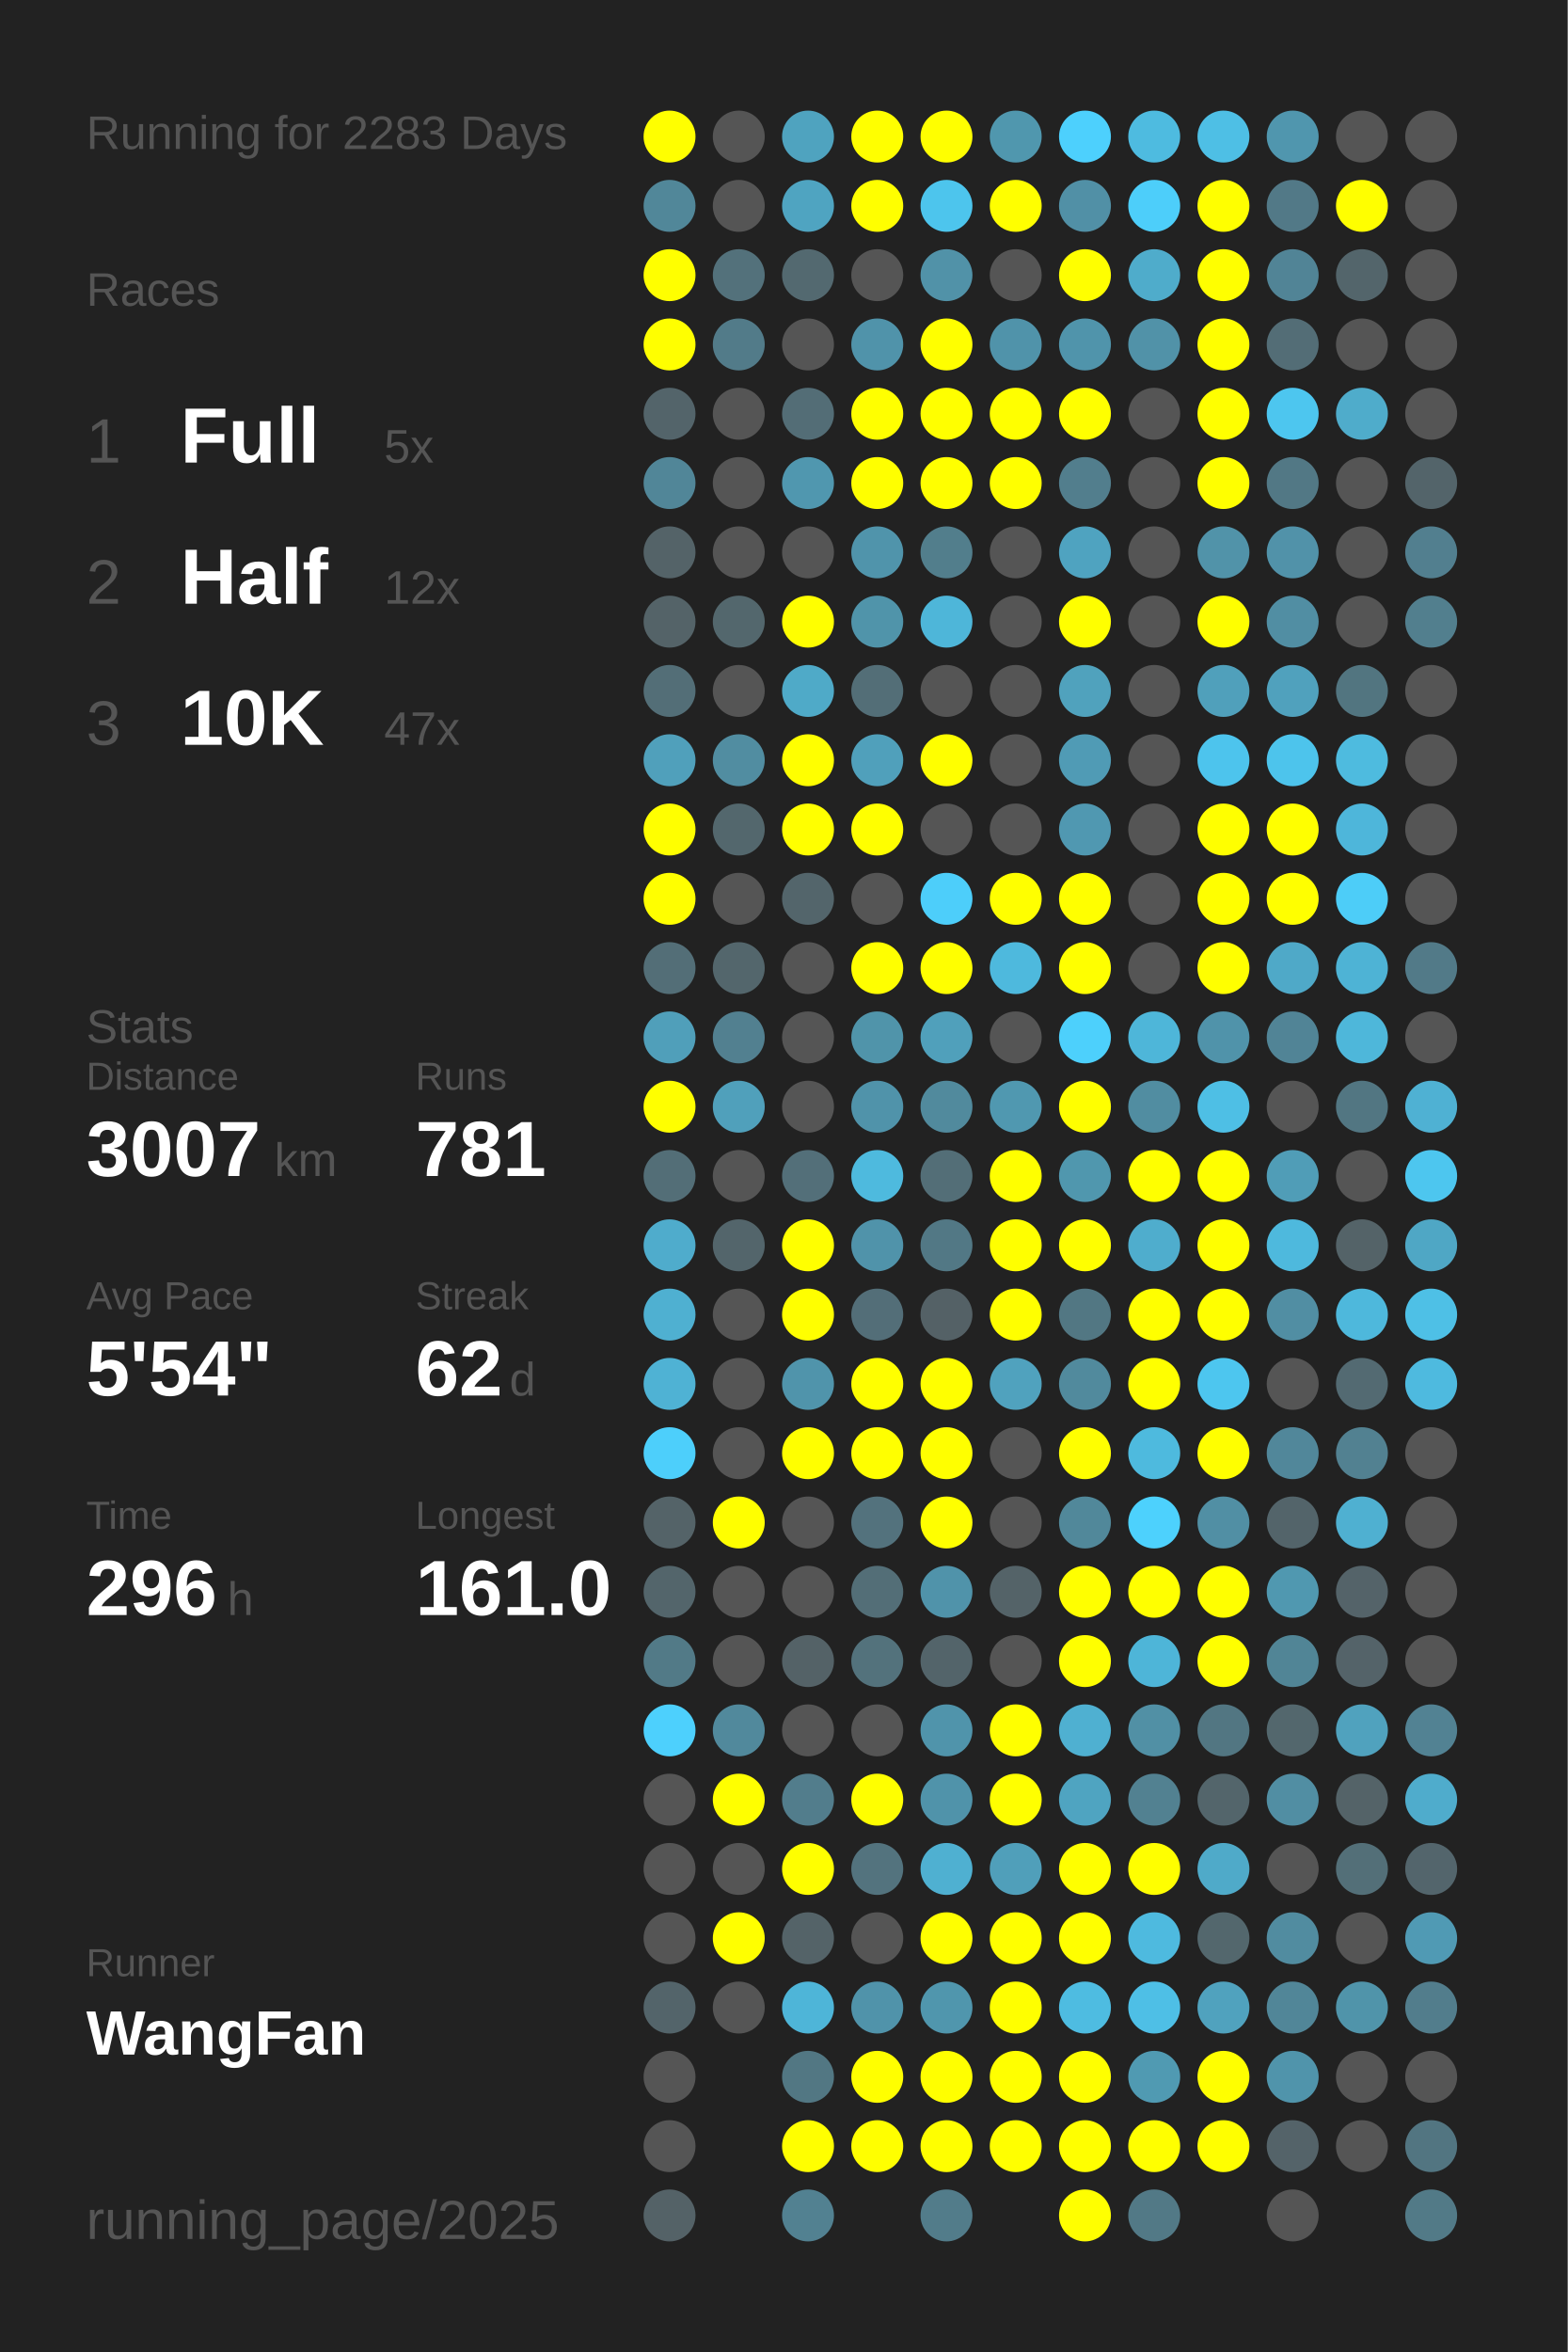
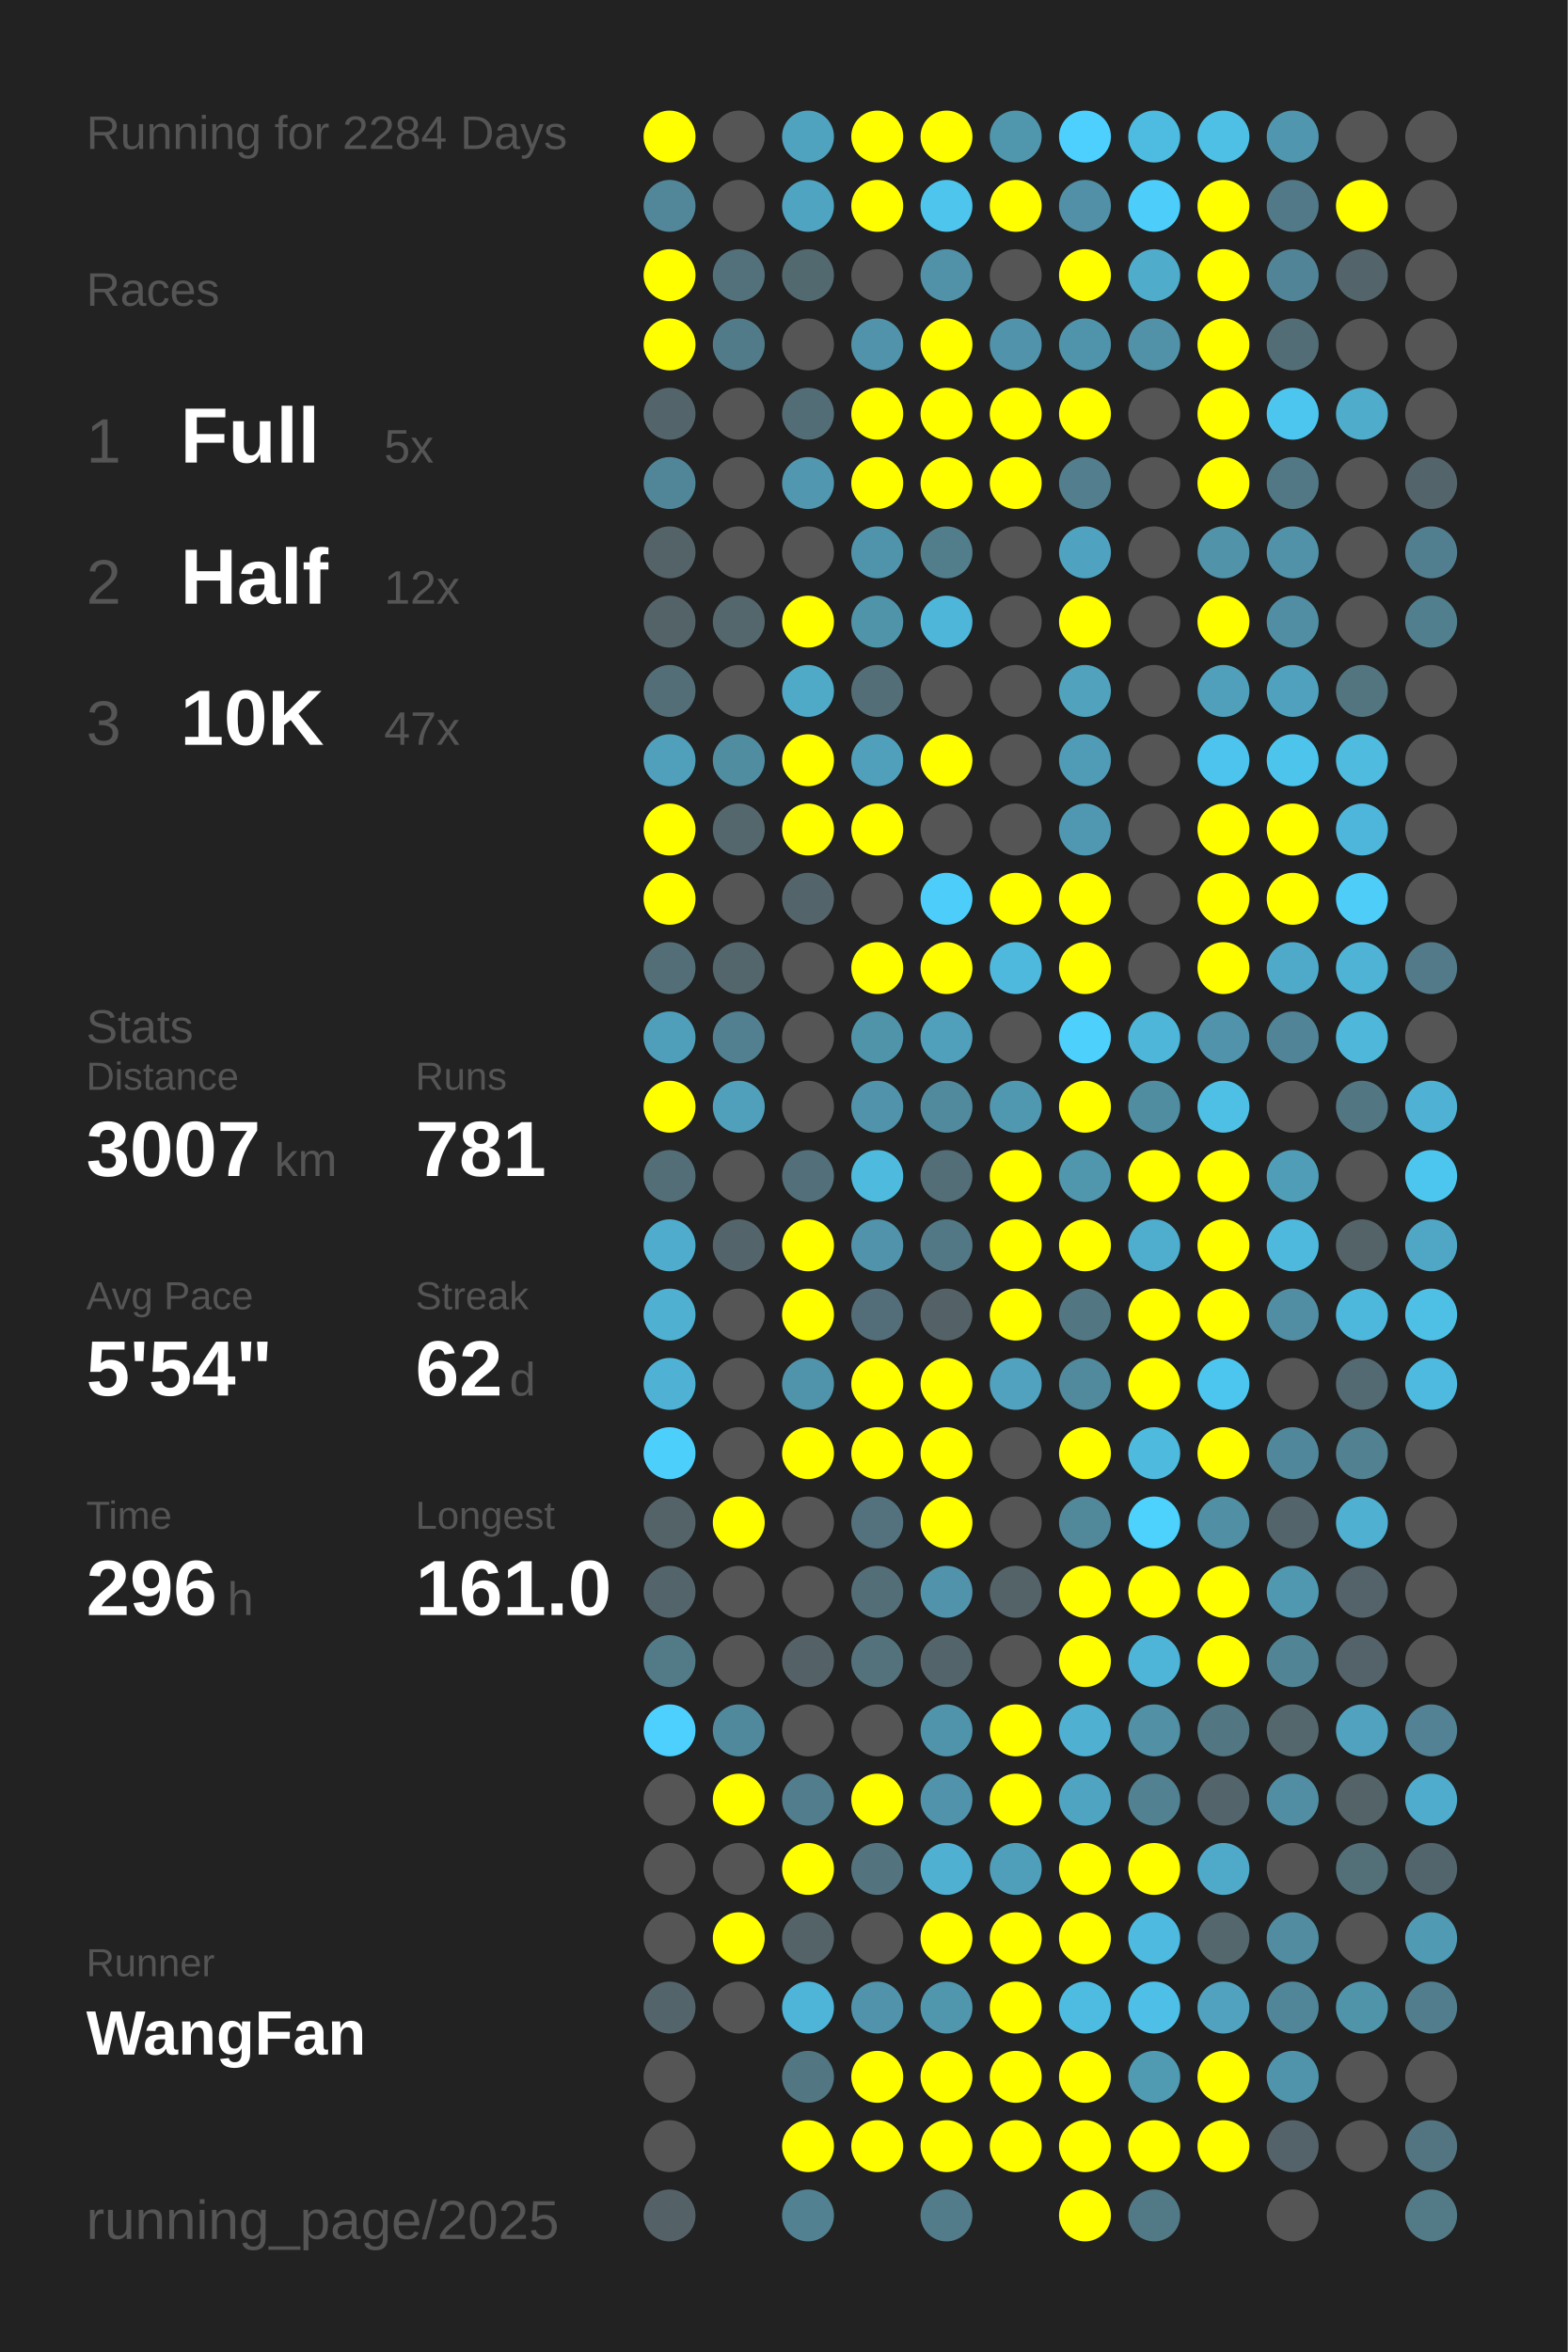
<svg xmlns="http://www.w3.org/2000/svg" baseProfile="full" height="300mm" version="1.1" viewBox="0,0,200,300" width="200mm">
  <defs />
  <rect fill="#222222" height="300" width="200" x="0" y="0" />
-   <text fill="#555555" style="font-size:6px; font-family:Arial;" x="11" y="19">Running for 2283 Days</text>
+   <text fill="#555555" style="font-size:6px; font-family:Arial;" x="11" y="19">Running for 2284 Days</text>
  <text fill="#555555" style="font-size:6px; font-family:Arial;" x="11" y="39">Races</text>
  <text fill="#555555" style="font-size:8px; font-family:Arial;" x="11" y="59">1</text>
  <text fill="#FFFFFF" style="font-size:10px; font-family:Arial; font-weight:bold;" x="23" y="59">Full</text>
  <text fill="#555555" style="font-size:6px; font-family:Arial;" x="49" y="59">5x</text>
  <text fill="#555555" style="font-size:8px; font-family:Arial;" x="11" y="77">2</text>
  <text fill="#FFFFFF" style="font-size:10px; font-family:Arial; font-weight:bold;" x="23" y="77">Half</text>
  <text fill="#555555" style="font-size:6px; font-family:Arial;" x="49" y="77">12x</text>
  <text fill="#555555" style="font-size:8px; font-family:Arial;" x="11" y="95">3</text>
  <text fill="#FFFFFF" style="font-size:10px; font-family:Arial; font-weight:bold;" x="23" y="95">10K</text>
  <text fill="#555555" style="font-size:6px; font-family:Arial;" x="49" y="95">47x</text>
  <text fill="#555555" style="font-size:6px; font-family:Arial;" x="11" y="133">Stats</text>
  <text fill="#555555" style="font-size:5px; font-family:Arial;" x="11" y="139">Distance</text>
  <text fill="#FFFFFF" style="font-size:10px; font-family:Arial; font-weight:bold;" x="11" y="150">3007</text>
  <text fill="#555555" style="font-size:6px; font-family:Arial;" x="35" y="150">km</text>
  <text fill="#555555" style="font-size:5px; font-family:Arial;" x="53" y="139">Runs</text>
  <text fill="#FFFFFF" style="font-size:10px; font-family:Arial; font-weight:bold;" x="53" y="150">781</text>
  <text fill="#555555" style="font-size:5px; font-family:Arial;" x="11" y="167">Avg Pace</text>
  <text fill="#FFFFFF" style="font-size:10px; font-family:Arial; font-weight:bold;" x="11" y="178">5'54"</text>
  <text fill="#555555" style="font-size:5px; font-family:Arial;" x="53" y="167">Streak</text>
  <text fill="#FFFFFF" style="font-size:10px; font-family:Arial; font-weight:bold;" x="53" y="178">62</text>
  <text fill="#555555" style="font-size:6px; font-family:Arial;" x="65" y="178">d</text>
  <text fill="#555555" style="font-size:5px; font-family:Arial;" x="11" y="195">Time</text>
  <text fill="#FFFFFF" style="font-size:10px; font-family:Arial; font-weight:bold;" x="11" y="206">296</text>
  <text fill="#555555" style="font-size:6px; font-family:Arial;" x="29" y="206">h</text>
  <text fill="#555555" style="font-size:5px; font-family:Arial;" x="53" y="195">Longest</text>
  <text fill="#FFFFFF" style="font-size:10px; font-family:Arial; font-weight:bold;" x="53" y="206">161.0</text>
  <text fill="#555555" style="font-size:5px; font-family:Arial;" x="11" y="252.065">Runner</text>
  <text fill="#FFFFFF" style="font-size:8px; font-family:Arial; font-weight:bold;" x="11" y="262.065">WangFan</text>
  <text fill="#555555" style="font-size:7px; font-family:Arial;" x="11" y="285.581">running_page/2025</text>
  <circle cx="85.417" cy="17.419" fill="#FFFF00" r="3.312" />
  <circle cx="85.417" cy="26.258" fill="#518799" r="3.312" />
  <circle cx="85.417" cy="35.097" fill="#FFFF00" r="3.312" />
  <circle cx="85.417" cy="43.935" fill="#FFFF00" r="3.312" />
  <circle cx="85.417" cy="52.774" fill="#53646a" r="3.312" />
  <circle cx="85.417" cy="61.613" fill="#518698" r="3.312" />
  <circle cx="85.417" cy="70.452" fill="#546368" r="3.312" />
  <circle cx="85.417" cy="79.29" fill="#546368" r="3.312" />
  <circle cx="85.417" cy="88.129" fill="#536e77" r="3.312" />
  <circle cx="85.417" cy="96.968" fill="#50a0bb" r="3.312" />
  <circle cx="85.417" cy="105.806" fill="#FFFF00" r="3.312" />
  <circle cx="85.417" cy="114.645" fill="#FFFF00" r="3.312" />
  <circle cx="85.417" cy="123.484" fill="#536e77" r="3.312" />
  <circle cx="85.417" cy="132.323" fill="#509fba" r="3.312" />
  <circle cx="85.417" cy="141.161" fill="#FFFF00" r="3.312" />
  <circle cx="85.417" cy="150" fill="#536e77" r="3.312" />
  <circle cx="85.417" cy="158.839" fill="#4faccc" r="3.312" />
  <circle cx="85.417" cy="167.677" fill="#4fb0d1" r="3.312" />
  <circle cx="85.417" cy="176.516" fill="#4fb2d4" r="3.312" />
  <circle cx="85.417" cy="185.355" fill="#4dcffb" r="3.312" />
  <circle cx="85.417" cy="194.194" fill="#546368" r="3.312" />
  <circle cx="85.417" cy="203.032" fill="#53656b" r="3.312" />
  <circle cx="85.417" cy="211.871" fill="#527a87" r="3.312" />
  <circle cx="85.417" cy="220.71" fill="#4dd0fd" r="3.312" />
  <circle cx="85.417" cy="229.548" fill="#555555" r="3.312" />
  <circle cx="85.417" cy="238.387" fill="#555555" r="3.312" />
  <circle cx="85.417" cy="247.226" fill="#555555" r="3.312" />
  <circle cx="85.417" cy="256.065" fill="#53646a" r="3.312" />
  <circle cx="85.417" cy="264.903" fill="#555555" r="3.312" />
  <circle cx="85.417" cy="273.742" fill="#555555" r="3.312" />
  <circle cx="85.417" cy="282.581" fill="#546267" r="3.312" />
  <circle cx="94.25" cy="17.419" fill="#555555" r="3.312" />
  <circle cx="94.25" cy="26.258" fill="#555555" r="3.312" />
  <circle cx="94.25" cy="35.097" fill="#53717b" r="3.312" />
  <circle cx="94.25" cy="43.935" fill="#527b89" r="3.312" />
  <circle cx="94.25" cy="52.774" fill="#555555" r="3.312" />
  <circle cx="94.25" cy="61.613" fill="#555555" r="3.312" />
  <circle cx="94.25" cy="70.452" fill="#555555" r="3.312" />
  <circle cx="94.25" cy="79.29" fill="#53676d" r="3.312" />
  <circle cx="94.25" cy="88.129" fill="#555555" r="3.312" />
  <circle cx="94.25" cy="96.968" fill="#518da1" r="3.312" />
  <circle cx="94.25" cy="105.806" fill="#53676d" r="3.312" />
  <circle cx="94.25" cy="114.645" fill="#555555" r="3.312" />
  <circle cx="94.25" cy="123.484" fill="#53666c" r="3.312" />
  <circle cx="94.25" cy="132.323" fill="#528090" r="3.312" />
  <circle cx="94.25" cy="141.161" fill="#50a0bb" r="3.312" />
  <circle cx="94.25" cy="150" fill="#555555" r="3.312" />
  <circle cx="94.25" cy="158.839" fill="#53656b" r="3.312" />
  <circle cx="94.25" cy="167.677" fill="#555555" r="3.312" />
  <circle cx="94.25" cy="176.516" fill="#555555" r="3.312" />
  <circle cx="94.25" cy="185.355" fill="#555555" r="3.312" />
  <circle cx="94.25" cy="194.194" fill="#FFFF00" r="3.312" />
  <circle cx="94.25" cy="203.032" fill="#555555" r="3.312" />
  <circle cx="94.25" cy="211.871" fill="#555555" r="3.312" />
  <circle cx="94.25" cy="220.71" fill="#51899c" r="3.312" />
  <circle cx="94.25" cy="229.548" fill="#FFFF00" r="3.312" />
  <circle cx="94.25" cy="238.387" fill="#555555" r="3.312" />
  <circle cx="94.25" cy="247.226" fill="#FFFF00" r="3.312" />
  <circle cx="94.25" cy="256.065" fill="#555555" r="3.312" />
  <circle cx="103.083" cy="17.419" fill="#4fa3bf" r="3.312" />
  <circle cx="103.083" cy="26.258" fill="#4fa4c1" r="3.312" />
  <circle cx="103.083" cy="35.097" fill="#536970" r="3.312" />
  <circle cx="103.083" cy="43.935" fill="#555555" r="3.312" />
  <circle cx="103.083" cy="52.774" fill="#536d76" r="3.312" />
  <circle cx="103.083" cy="61.613" fill="#5097af" r="3.312" />
  <circle cx="103.083" cy="70.452" fill="#555555" r="3.312" />
  <circle cx="103.083" cy="79.29" fill="#FFFF00" r="3.312" />
  <circle cx="103.083" cy="88.129" fill="#4faac8" r="3.312" />
  <circle cx="103.083" cy="96.968" fill="#FFFF00" r="3.312" />
  <circle cx="103.083" cy="105.806" fill="#FFFF00" r="3.312" />
  <circle cx="103.083" cy="114.645" fill="#53656b" r="3.312" />
  <circle cx="103.083" cy="123.484" fill="#555555" r="3.312" />
  <circle cx="103.083" cy="132.323" fill="#555555" r="3.312" />
  <circle cx="103.083" cy="141.161" fill="#555555" r="3.312" />
  <circle cx="103.083" cy="150" fill="#536f79" r="3.312" />
  <circle cx="103.083" cy="158.839" fill="#FFFF00" r="3.312" />
  <circle cx="103.083" cy="167.677" fill="#FFFF00" r="3.312" />
  <circle cx="103.083" cy="176.516" fill="#5094ab" r="3.312" />
  <circle cx="103.083" cy="185.355" fill="#FFFF00" r="3.312" />
  <circle cx="103.083" cy="194.194" fill="#555555" r="3.312" />
  <circle cx="103.083" cy="203.032" fill="#555555" r="3.312" />
  <circle cx="103.083" cy="211.871" fill="#546267" r="3.312" />
  <circle cx="103.083" cy="220.71" fill="#555555" r="3.312" />
  <circle cx="103.083" cy="229.548" fill="#527d8c" r="3.312" />
  <circle cx="103.083" cy="238.387" fill="#FFFF00" r="3.312" />
  <circle cx="103.083" cy="247.226" fill="#546368" r="3.312" />
  <circle cx="103.083" cy="256.065" fill="#4eb5d8" r="3.312" />
  <circle cx="103.083" cy="264.903" fill="#527783" r="3.312" />
  <circle cx="103.083" cy="273.742" fill="#FFFF00" r="3.312" />
  <circle cx="103.083" cy="282.581" fill="#528191" r="3.312" />
  <circle cx="111.917" cy="17.419" fill="#FFFF00" r="3.312" />
  <circle cx="111.917" cy="26.258" fill="#FFFF00" r="3.312" />
  <circle cx="111.917" cy="35.097" fill="#555555" r="3.312" />
  <circle cx="111.917" cy="43.935" fill="#5093aa" r="3.312" />
  <circle cx="111.917" cy="52.774" fill="#FFFF00" r="3.312" />
  <circle cx="111.917" cy="61.613" fill="#FFFF00" r="3.312" />
  <circle cx="111.917" cy="70.452" fill="#5094ab" r="3.312" />
  <circle cx="111.917" cy="79.29" fill="#5094aa" r="3.312" />
  <circle cx="111.917" cy="88.129" fill="#536e77" r="3.312" />
  <circle cx="111.917" cy="96.968" fill="#50a0bb" r="3.312" />
  <circle cx="111.917" cy="105.806" fill="#FFFF00" r="3.312" />
  <circle cx="111.917" cy="114.645" fill="#555555" r="3.312" />
  <circle cx="111.917" cy="123.484" fill="#FFFF00" r="3.312" />
  <circle cx="111.917" cy="132.323" fill="#5094aa" r="3.312" />
  <circle cx="111.917" cy="141.161" fill="#5093aa" r="3.312" />
  <circle cx="111.917" cy="150" fill="#4ebade" r="3.312" />
  <circle cx="111.917" cy="158.839" fill="#5093aa" r="3.312" />
  <circle cx="111.917" cy="167.677" fill="#536e78" r="3.312" />
  <circle cx="111.917" cy="176.516" fill="#FFFF00" r="3.312" />
  <circle cx="111.917" cy="185.355" fill="#FFFF00" r="3.312" />
  <circle cx="111.917" cy="194.194" fill="#53727d" r="3.312" />
  <circle cx="111.917" cy="203.032" fill="#536e77" r="3.312" />
  <circle cx="111.917" cy="211.871" fill="#53727c" r="3.312" />
  <circle cx="111.917" cy="220.71" fill="#555555" r="3.312" />
  <circle cx="111.917" cy="229.548" fill="#FFFF00" r="3.312" />
  <circle cx="111.917" cy="238.387" fill="#53737e" r="3.312" />
  <circle cx="111.917" cy="247.226" fill="#555555" r="3.312" />
  <circle cx="111.917" cy="256.065" fill="#5093aa" r="3.312" />
  <circle cx="111.917" cy="264.903" fill="#FFFF00" r="3.312" />
  <circle cx="111.917" cy="273.742" fill="#FFFF00" r="3.312" />
  <circle cx="120.75" cy="17.419" fill="#FFFF00" r="3.312" />
  <circle cx="120.75" cy="26.258" fill="#4dc5ed" r="3.312" />
  <circle cx="120.75" cy="35.097" fill="#5192a8" r="3.312" />
  <circle cx="120.75" cy="43.935" fill="#FFFF00" r="3.312" />
  <circle cx="120.75" cy="52.774" fill="#FFFF00" r="3.312" />
  <circle cx="120.75" cy="61.613" fill="#FFFF00" r="3.312" />
  <circle cx="120.75" cy="70.452" fill="#527e8c" r="3.312" />
  <circle cx="120.75" cy="79.29" fill="#4eb6d9" r="3.312" />
  <circle cx="120.75" cy="88.129" fill="#555555" r="3.312" />
  <circle cx="120.75" cy="96.968" fill="#FFFF00" r="3.312" />
  <circle cx="120.75" cy="105.806" fill="#555555" r="3.312" />
  <circle cx="120.75" cy="114.645" fill="#4dcefa" r="3.312" />
  <circle cx="120.75" cy="123.484" fill="#FFFF00" r="3.312" />
  <circle cx="120.75" cy="132.323" fill="#50a0bb" r="3.312" />
  <circle cx="120.75" cy="141.161" fill="#518a9d" r="3.312" />
  <circle cx="120.75" cy="150" fill="#536e77" r="3.312" />
  <circle cx="120.75" cy="158.839" fill="#527885" r="3.312" />
  <circle cx="120.75" cy="167.677" fill="#546166" r="3.312" />
  <circle cx="120.75" cy="176.516" fill="#FFFF00" r="3.312" />
  <circle cx="120.75" cy="185.355" fill="#FFFF00" r="3.312" />
  <circle cx="120.75" cy="194.194" fill="#FFFF00" r="3.312" />
  <circle cx="120.75" cy="203.032" fill="#5093aa" r="3.312" />
  <circle cx="120.75" cy="211.871" fill="#53646a" r="3.312" />
  <circle cx="120.75" cy="220.71" fill="#5094ab" r="3.312" />
  <circle cx="120.75" cy="229.548" fill="#5093aa" r="3.312" />
  <circle cx="120.75" cy="238.387" fill="#4fb0d1" r="3.312" />
  <circle cx="120.75" cy="247.226" fill="#FFFF00" r="3.312" />
  <circle cx="120.75" cy="256.065" fill="#5096ad" r="3.312" />
  <circle cx="120.75" cy="264.903" fill="#FFFF00" r="3.312" />
  <circle cx="120.75" cy="273.742" fill="#FFFF00" r="3.312" />
  <circle cx="120.75" cy="282.581" fill="#527c8a" r="3.312" />
  <circle cx="129.583" cy="17.419" fill="#5097ae" r="3.312" />
  <circle cx="129.583" cy="26.258" fill="#FFFF00" r="3.312" />
  <circle cx="129.583" cy="35.097" fill="#555555" r="3.312" />
  <circle cx="129.583" cy="43.935" fill="#5093aa" r="3.312" />
  <circle cx="129.583" cy="52.774" fill="#FFFF00" r="3.312" />
  <circle cx="129.583" cy="61.613" fill="#FFFF00" r="3.312" />
  <circle cx="129.583" cy="70.452" fill="#555555" r="3.312" />
  <circle cx="129.583" cy="79.29" fill="#555555" r="3.312" />
  <circle cx="129.583" cy="88.129" fill="#555555" r="3.312" />
  <circle cx="129.583" cy="96.968" fill="#555555" r="3.312" />
  <circle cx="129.583" cy="105.806" fill="#555555" r="3.312" />
  <circle cx="129.583" cy="114.645" fill="#FFFF00" r="3.312" />
  <circle cx="129.583" cy="123.484" fill="#4eb9dd" r="3.312" />
  <circle cx="129.583" cy="132.323" fill="#555555" r="3.312" />
  <circle cx="129.583" cy="141.161" fill="#5098b0" r="3.312" />
  <circle cx="129.583" cy="150" fill="#FFFF00" r="3.312" />
  <circle cx="129.583" cy="158.839" fill="#FFFF00" r="3.312" />
  <circle cx="129.583" cy="167.677" fill="#FFFF00" r="3.312" />
  <circle cx="129.583" cy="176.516" fill="#50a2be" r="3.312" />
  <circle cx="129.583" cy="185.355" fill="#555555" r="3.312" />
  <circle cx="129.583" cy="194.194" fill="#555555" r="3.312" />
  <circle cx="129.583" cy="203.032" fill="#546368" r="3.312" />
  <circle cx="129.583" cy="211.871" fill="#555555" r="3.312" />
  <circle cx="129.583" cy="220.71" fill="#FFFF00" r="3.312" />
  <circle cx="129.583" cy="229.548" fill="#FFFF00" r="3.312" />
  <circle cx="129.583" cy="238.387" fill="#509fba" r="3.312" />
  <circle cx="129.583" cy="247.226" fill="#FFFF00" r="3.312" />
  <circle cx="129.583" cy="256.065" fill="#FFFF00" r="3.312" />
  <circle cx="129.583" cy="264.903" fill="#FFFF00" r="3.312" />
  <circle cx="129.583" cy="273.742" fill="#FFFF00" r="3.312" />
  <circle cx="138.417" cy="17.419" fill="#4dd0fd" r="3.312" />
  <circle cx="138.417" cy="26.258" fill="#5190a6" r="3.312" />
  <circle cx="138.417" cy="35.097" fill="#FFFF00" r="3.312" />
  <circle cx="138.417" cy="43.935" fill="#5094ab" r="3.312" />
  <circle cx="138.417" cy="52.774" fill="#FFFF00" r="3.312" />
  <circle cx="138.417" cy="61.613" fill="#527e8d" r="3.312" />
  <circle cx="138.417" cy="70.452" fill="#4fa3c0" r="3.312" />
  <circle cx="138.417" cy="79.29" fill="#FFFF00" r="3.312" />
  <circle cx="138.417" cy="88.129" fill="#50a2bd" r="3.312" />
  <circle cx="138.417" cy="96.968" fill="#509bb5" r="3.312" />
  <circle cx="138.417" cy="105.806" fill="#5098b1" r="3.312" />
  <circle cx="138.417" cy="114.645" fill="#FFFF00" r="3.312" />
  <circle cx="138.417" cy="123.484" fill="#FFFF00" r="3.312" />
  <circle cx="138.417" cy="132.323" fill="#4dd0fc" r="3.312" />
  <circle cx="138.417" cy="141.161" fill="#FFFF00" r="3.312" />
  <circle cx="138.417" cy="150" fill="#5097ae" r="3.312" />
  <circle cx="138.417" cy="158.839" fill="#FFFF00" r="3.312" />
  <circle cx="138.417" cy="167.677" fill="#527783" r="3.312" />
  <circle cx="138.417" cy="176.516" fill="#518a9d" r="3.312" />
  <circle cx="138.417" cy="185.355" fill="#FFFF00" r="3.312" />
  <circle cx="138.417" cy="194.194" fill="#51889a" r="3.312" />
  <circle cx="138.417" cy="203.032" fill="#FFFF00" r="3.312" />
  <circle cx="138.417" cy="211.871" fill="#FFFF00" r="3.312" />
  <circle cx="138.417" cy="220.71" fill="#4fb0d1" r="3.312" />
  <circle cx="138.417" cy="229.548" fill="#4fa4c1" r="3.312" />
  <circle cx="138.417" cy="238.387" fill="#FFFF00" r="3.312" />
  <circle cx="138.417" cy="247.226" fill="#FFFF00" r="3.312" />
  <circle cx="138.417" cy="256.065" fill="#4ebce1" r="3.312" />
  <circle cx="138.417" cy="264.903" fill="#FFFF00" r="3.312" />
  <circle cx="138.417" cy="273.742" fill="#FFFF00" r="3.312" />
  <circle cx="138.417" cy="282.581" fill="#FFFF00" r="3.312" />
  <circle cx="147.25" cy="17.419" fill="#4ebbe0" r="3.312" />
  <circle cx="147.25" cy="26.258" fill="#4dcefa" r="3.312" />
  <circle cx="147.25" cy="35.097" fill="#4faccb" r="3.312" />
  <circle cx="147.25" cy="43.935" fill="#5192a8" r="3.312" />
  <circle cx="147.25" cy="52.774" fill="#555555" r="3.312" />
  <circle cx="147.25" cy="61.613" fill="#555555" r="3.312" />
  <circle cx="147.25" cy="70.452" fill="#555555" r="3.312" />
  <circle cx="147.25" cy="79.29" fill="#555555" r="3.312" />
  <circle cx="147.25" cy="88.129" fill="#555555" r="3.312" />
  <circle cx="147.25" cy="96.968" fill="#555555" r="3.312" />
  <circle cx="147.25" cy="105.806" fill="#555555" r="3.312" />
  <circle cx="147.25" cy="114.645" fill="#555555" r="3.312" />
  <circle cx="147.25" cy="123.484" fill="#555555" r="3.312" />
  <circle cx="147.25" cy="132.323" fill="#4eb6d9" r="3.312" />
  <circle cx="147.25" cy="141.161" fill="#518da1" r="3.312" />
  <circle cx="147.25" cy="150" fill="#FFFF00" r="3.312" />
  <circle cx="147.25" cy="158.839" fill="#4fadcd" r="3.312" />
  <circle cx="147.25" cy="167.677" fill="#FFFF00" r="3.312" />
  <circle cx="147.25" cy="176.516" fill="#FFFF00" r="3.312" />
  <circle cx="147.25" cy="185.355" fill="#4ebade" r="3.312" />
  <circle cx="147.25" cy="194.194" fill="#4dd1fd" r="3.312" />
  <circle cx="147.25" cy="203.032" fill="#FFFF00" r="3.312" />
  <circle cx="147.25" cy="211.871" fill="#4eb5d8" r="3.312" />
  <circle cx="147.25" cy="220.71" fill="#5190a5" r="3.312" />
  <circle cx="147.25" cy="229.548" fill="#528191" r="3.312" />
  <circle cx="147.25" cy="238.387" fill="#FFFF00" r="3.312" />
  <circle cx="147.25" cy="247.226" fill="#4ebadf" r="3.312" />
  <circle cx="147.25" cy="256.065" fill="#4ebfe6" r="3.312" />
  <circle cx="147.25" cy="264.903" fill="#509ab2" r="3.312" />
  <circle cx="147.25" cy="273.742" fill="#FFFF00" r="3.312" />
  <circle cx="147.25" cy="282.581" fill="#527986" r="3.312" />
  <circle cx="156.083" cy="17.419" fill="#4ebfe5" r="3.312" />
  <circle cx="156.083" cy="26.258" fill="#FFFF00" r="3.312" />
  <circle cx="156.083" cy="35.097" fill="#FFFF00" r="3.312" />
  <circle cx="156.083" cy="43.935" fill="#FFFF00" r="3.312" />
  <circle cx="156.083" cy="52.774" fill="#FFFF00" r="3.312" />
  <circle cx="156.083" cy="61.613" fill="#FFFF00" r="3.312" />
  <circle cx="156.083" cy="70.452" fill="#5193a9" r="3.312" />
  <circle cx="156.083" cy="79.29" fill="#FFFF00" r="3.312" />
  <circle cx="156.083" cy="88.129" fill="#50a0bb" r="3.312" />
  <circle cx="156.083" cy="96.968" fill="#4dc4ed" r="3.312" />
  <circle cx="156.083" cy="105.806" fill="#FFFF00" r="3.312" />
  <circle cx="156.083" cy="114.645" fill="#FFFF00" r="3.312" />
  <circle cx="156.083" cy="123.484" fill="#FFFF00" r="3.312" />
  <circle cx="156.083" cy="132.323" fill="#5093aa" r="3.312" />
  <circle cx="156.083" cy="141.161" fill="#4ebfe5" r="3.312" />
  <circle cx="156.083" cy="150" fill="#FFFF00" r="3.312" />
  <circle cx="156.083" cy="158.839" fill="#FFFF00" r="3.312" />
  <circle cx="156.083" cy="167.677" fill="#FFFF00" r="3.312" />
  <circle cx="156.083" cy="176.516" fill="#4dc6ef" r="3.312" />
  <circle cx="156.083" cy="185.355" fill="#FFFF00" r="3.312" />
  <circle cx="156.083" cy="194.194" fill="#518fa4" r="3.312" />
  <circle cx="156.083" cy="203.032" fill="#FFFF00" r="3.312" />
  <circle cx="156.083" cy="211.871" fill="#FFFF00" r="3.312" />
  <circle cx="156.083" cy="220.71" fill="#527682" r="3.312" />
  <circle cx="156.083" cy="229.548" fill="#53656b" r="3.312" />
  <circle cx="156.083" cy="238.387" fill="#4faac9" r="3.312" />
  <circle cx="156.083" cy="247.226" fill="#53676d" r="3.312" />
  <circle cx="156.083" cy="256.065" fill="#50a2be" r="3.312" />
  <circle cx="156.083" cy="264.903" fill="#FFFF00" r="3.312" />
  <circle cx="156.083" cy="273.742" fill="#FFFF00" r="3.312" />
  <circle cx="164.917" cy="17.419" fill="#5096ae" r="3.312" />
  <circle cx="164.917" cy="26.258" fill="#527987" r="3.312" />
  <circle cx="164.917" cy="35.097" fill="#518496" r="3.312" />
  <circle cx="164.917" cy="43.935" fill="#536d76" r="3.312" />
  <circle cx="164.917" cy="52.774" fill="#4dc6ef" r="3.312" />
  <circle cx="164.917" cy="61.613" fill="#527885" r="3.312" />
  <circle cx="164.917" cy="70.452" fill="#5192a9" r="3.312" />
  <circle cx="164.917" cy="79.29" fill="#518ea3" r="3.312" />
  <circle cx="164.917" cy="88.129" fill="#50a1bd" r="3.312" />
  <circle cx="164.917" cy="96.968" fill="#4dc4ec" r="3.312" />
  <circle cx="164.917" cy="105.806" fill="#FFFF00" r="3.312" />
  <circle cx="164.917" cy="114.645" fill="#FFFF00" r="3.312" />
  <circle cx="164.917" cy="123.484" fill="#4fa9c8" r="3.312" />
  <circle cx="164.917" cy="132.323" fill="#518496" r="3.312" />
  <circle cx="164.917" cy="141.161" fill="#555555" r="3.312" />
  <circle cx="164.917" cy="150" fill="#509db7" r="3.312" />
  <circle cx="164.917" cy="158.839" fill="#4eb9dd" r="3.312" />
  <circle cx="164.917" cy="167.677" fill="#518ea3" r="3.312" />
  <circle cx="164.917" cy="176.516" fill="#555555" r="3.312" />
  <circle cx="164.917" cy="185.355" fill="#51879a" r="3.312" />
  <circle cx="164.917" cy="194.194" fill="#53646a" r="3.312" />
  <circle cx="164.917" cy="203.032" fill="#5098b0" r="3.312" />
  <circle cx="164.917" cy="211.871" fill="#518596" r="3.312" />
  <circle cx="164.917" cy="220.71" fill="#53676d" r="3.312" />
  <circle cx="164.917" cy="229.548" fill="#518ea3" r="3.312" />
  <circle cx="164.917" cy="238.387" fill="#555555" r="3.312" />
  <circle cx="164.917" cy="247.226" fill="#518ca0" r="3.312" />
  <circle cx="164.917" cy="256.065" fill="#518698" r="3.312" />
  <circle cx="164.917" cy="264.903" fill="#5094ab" r="3.312" />
  <circle cx="164.917" cy="273.742" fill="#546369" r="3.312" />
  <circle cx="164.917" cy="282.581" fill="#555555" r="3.312" />
  <circle cx="173.75" cy="17.419" fill="#555555" r="3.312" />
  <circle cx="173.75" cy="26.258" fill="#FFFF00" r="3.312" />
  <circle cx="173.75" cy="35.097" fill="#53656b" r="3.312" />
  <circle cx="173.75" cy="43.935" fill="#555555" r="3.312" />
  <circle cx="173.75" cy="52.774" fill="#4faccb" r="3.312" />
  <circle cx="173.75" cy="61.613" fill="#555555" r="3.312" />
  <circle cx="173.75" cy="70.452" fill="#555555" r="3.312" />
  <circle cx="173.75" cy="79.29" fill="#555555" r="3.312" />
  <circle cx="173.75" cy="88.129" fill="#527580" r="3.312" />
  <circle cx="173.75" cy="96.968" fill="#4ebbdf" r="3.312" />
  <circle cx="173.75" cy="105.806" fill="#4eb6da" r="3.312" />
  <circle cx="173.75" cy="114.645" fill="#4dcdf8" r="3.312" />
  <circle cx="173.75" cy="123.484" fill="#4eb3d5" r="3.312" />
  <circle cx="173.75" cy="132.323" fill="#4eb7da" r="3.312" />
  <circle cx="173.75" cy="141.161" fill="#527682" r="3.312" />
  <circle cx="173.75" cy="150" fill="#555555" r="3.312" />
  <circle cx="173.75" cy="158.839" fill="#546368" r="3.312" />
  <circle cx="173.75" cy="167.677" fill="#4eb8dc" r="3.312" />
  <circle cx="173.75" cy="176.516" fill="#536a72" r="3.312" />
  <circle cx="173.75" cy="185.355" fill="#528191" r="3.312" />
  <circle cx="173.75" cy="194.194" fill="#4fb0d1" r="3.312" />
  <circle cx="173.75" cy="203.032" fill="#546369" r="3.312" />
  <circle cx="173.75" cy="211.871" fill="#546369" r="3.312" />
  <circle cx="173.75" cy="220.71" fill="#50a2be" r="3.312" />
  <circle cx="173.75" cy="229.548" fill="#546368" r="3.312" />
  <circle cx="173.75" cy="238.387" fill="#536f78" r="3.312" />
  <circle cx="173.75" cy="247.226" fill="#555555" r="3.312" />
  <circle cx="173.75" cy="256.065" fill="#5094aa" r="3.312" />
  <circle cx="173.75" cy="264.903" fill="#555555" r="3.312" />
  <circle cx="173.75" cy="273.742" fill="#555555" r="3.312" />
  <circle cx="182.583" cy="17.419" fill="#555555" r="3.312" />
  <circle cx="182.583" cy="26.258" fill="#555555" r="3.312" />
  <circle cx="182.583" cy="35.097" fill="#555555" r="3.312" />
  <circle cx="182.583" cy="43.935" fill="#555555" r="3.312" />
  <circle cx="182.583" cy="52.774" fill="#555555" r="3.312" />
  <circle cx="182.583" cy="61.613" fill="#53646a" r="3.312" />
  <circle cx="182.583" cy="70.452" fill="#527f8f" r="3.312" />
  <circle cx="182.583" cy="79.29" fill="#527f8e" r="3.312" />
  <circle cx="182.583" cy="88.129" fill="#555555" r="3.312" />
  <circle cx="182.583" cy="96.968" fill="#555555" r="3.312" />
  <circle cx="182.583" cy="105.806" fill="#555555" r="3.312" />
  <circle cx="182.583" cy="114.645" fill="#555555" r="3.312" />
  <circle cx="182.583" cy="123.484" fill="#527a88" r="3.312" />
  <circle cx="182.583" cy="132.323" fill="#555555" r="3.312" />
  <circle cx="182.583" cy="141.161" fill="#4fb1d3" r="3.312" />
  <circle cx="182.583" cy="150" fill="#4dc6ef" r="3.312" />
  <circle cx="182.583" cy="158.839" fill="#4fa7c5" r="3.312" />
  <circle cx="182.583" cy="167.677" fill="#4ec0e6" r="3.312" />
  <circle cx="182.583" cy="176.516" fill="#4ebadf" r="3.312" />
  <circle cx="182.583" cy="185.355" fill="#555555" r="3.312" />
  <circle cx="182.583" cy="194.194" fill="#555555" r="3.312" />
  <circle cx="182.583" cy="203.032" fill="#555555" r="3.312" />
  <circle cx="182.583" cy="211.871" fill="#555555" r="3.312" />
  <circle cx="182.583" cy="220.71" fill="#528293" r="3.312" />
  <circle cx="182.583" cy="229.548" fill="#4faccc" r="3.312" />
  <circle cx="182.583" cy="238.387" fill="#53656c" r="3.312" />
  <circle cx="182.583" cy="247.226" fill="#509ab4" r="3.312" />
  <circle cx="182.583" cy="256.065" fill="#527d8c" r="3.312" />
  <circle cx="182.583" cy="264.903" fill="#555555" r="3.312" />
  <circle cx="182.583" cy="273.742" fill="#527581" r="3.312" />
  <circle cx="182.583" cy="282.581" fill="#527a87" r="3.312" />
</svg>
